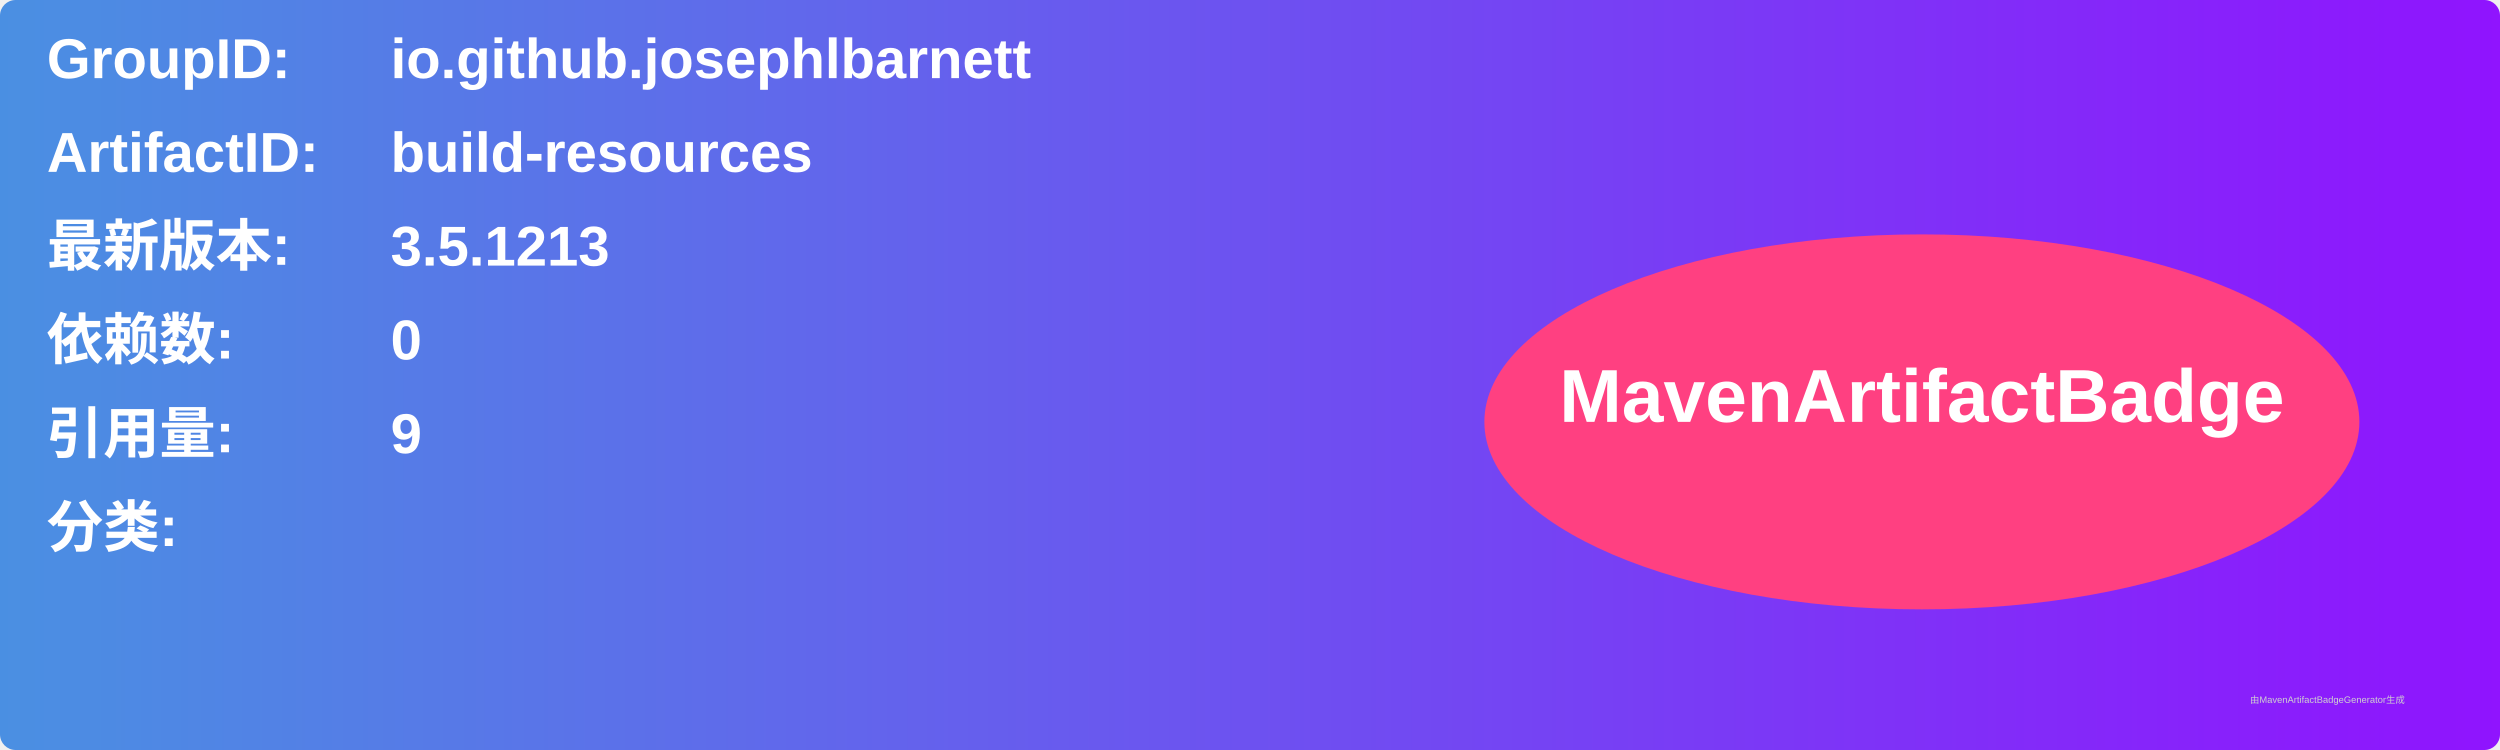
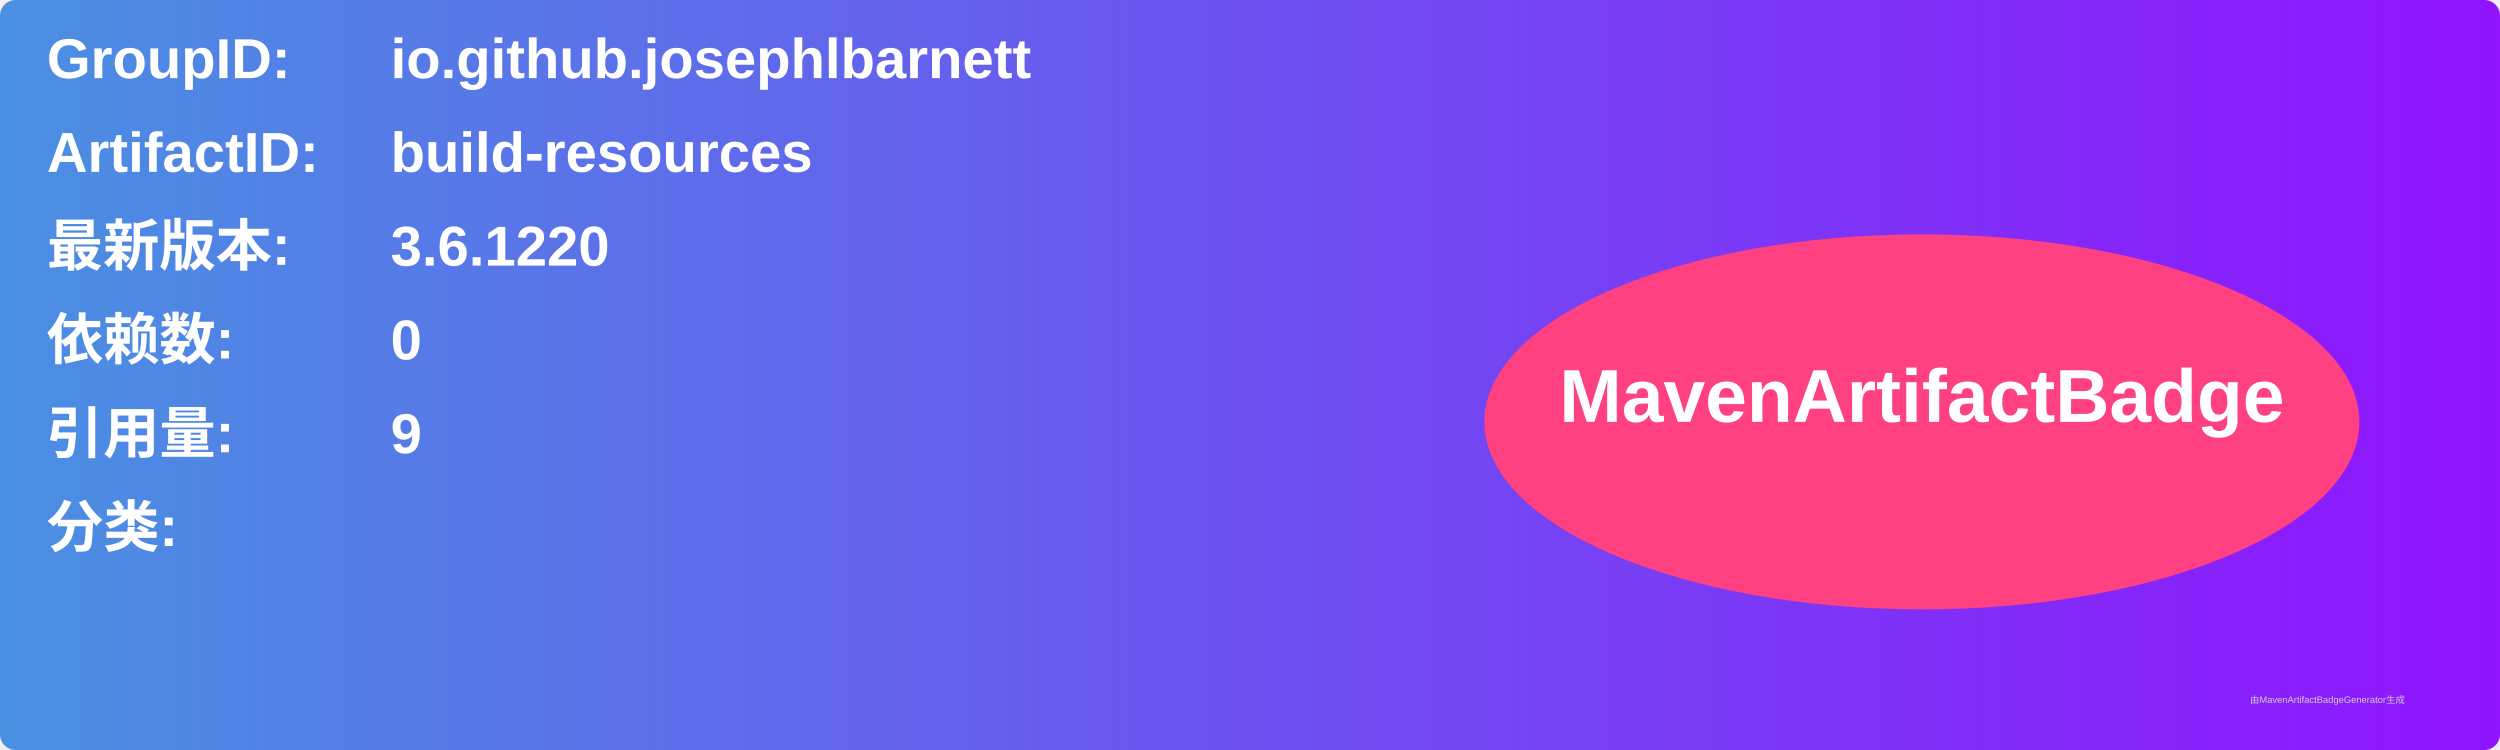
<svg xmlns="http://www.w3.org/2000/svg" width="800" height="240" viewBox="0 0 800 240">
  <linearGradient id="grad" x1="0%" y1="0%" x2="100%" y2="0%">
    <stop offset="0%" stop-color="#4a90e2" />
    <stop offset="100%" stop-color="#9013fe" />
  </linearGradient>
  <rect width="100%" height="100%" rx="5" ry="5" fill="url(#grad)" />
  <g transform="translate(15, 15)">
    <text x="0" y="10" font-family="Arial" font-size="18" fill="white" font-weight="bold" width="260">GroupID:</text>
    <text x="110" y="10" font-family="Arial" font-size="18" fill="white" font-weight="bold" width="460">io.github.josephlbarnett</text>
    <text x="0" y="40" font-family="Arial" font-size="18" fill="white" font-weight="bold" width="260">ArtifactID:</text>
    <text x="110" y="40" font-family="Arial" font-size="18" fill="white" font-weight="bold" width="460">build-resources</text>
    <text x="0" y="70" font-family="Arial" font-size="18" fill="white" font-weight="bold">最新版本:</text>
    <text x="110" y="70" font-family="Arial" font-size="18" fill="white" font-weight="bold">
-       <tspan font-weight="bold">3.5.1213</tspan>
+       <tspan font-weight="bold">3.6.1220</tspan>
    </text>
    <text x="0" y="100" font-family="Arial" font-size="18" fill="white" font-weight="bold">依赖数: </text>
    <text x="110" y="100" font-family="Arial" font-size="18" fill="white">
      <tspan font-weight="bold">0</tspan>
    </text>
    <text x="0" y="130" font-family="Arial" font-size="18" fill="white" font-weight="bold">引用量: </text>
    <text x="110" y="130" font-family="Arial" font-size="18" fill="white">
      <tspan font-weight="bold">9</tspan>
    </text>
    <text x="0" y="160" font-family="Arial" font-size="18" fill="white" font-weight="bold">分类:</text>
    <text x="10" y="190" font-family="Arial" font-size="10" fill="white">
      <tspan font-weight="bold" />
    </text>
    <ellipse cx="600" cy="120" rx="140" ry="60" fill="#ff4081" />
    <text x="600" y="120" text-anchor="middle" font-family="Arial" font-size="24" fill="white" font-weight="bold">MavenArtifactBadge</text>
  </g>
  <text x="720" y="225" font-family="Arial" font-size="3" fill="#d0d0d0">由MavenArtifactBadgeGenerator生成</text>
</svg>
